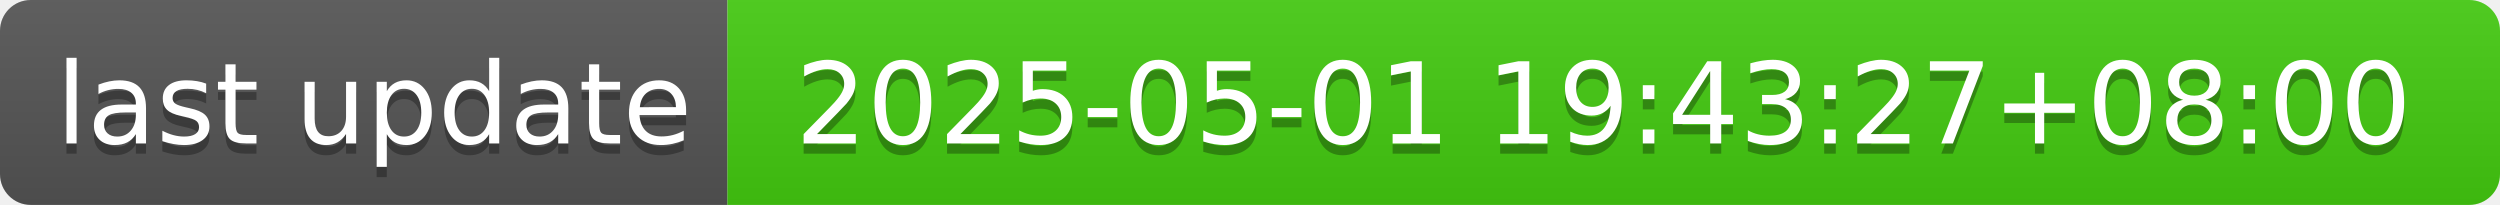
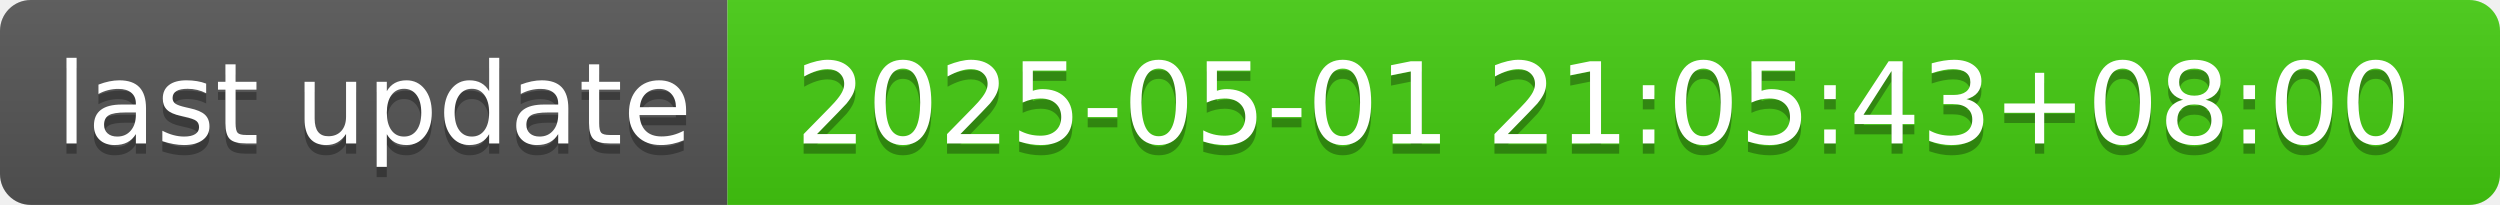
- <svg xmlns="http://www.w3.org/2000/svg" width="244" height="20" role="img" aria-label="last update: 2025-05-01 19:43:27+08:00">
+ <svg xmlns="http://www.w3.org/2000/svg" width="244" height="20" role="img" aria-label="last update: 2025-05-01 21:05:43+08:00">
  <linearGradient id="s" x2="0" y2="100%">
    <stop offset="0" stop-color="#bbb" stop-opacity=".1" />
    <stop offset="1" stop-opacity=".1" />
  </linearGradient>
  <clipPath id="r">
    <rect width="244" height="20" rx="3" fill="#fff" />
  </clipPath>
  <g clip-path="url(#r)">
    <rect width="71" height="20" fill="#555" />
    <rect x="71" width="173" height="20" fill="#4c1" />
    <rect width="244" height="20" fill="url(#s)" />
  </g>
  <g fill="#fff" text-anchor="middle" font-family="Verdana,Geneva,DejaVu Sans,sans-serif" text-rendering="geometricPrecision" font-size="110">
    <text aria-hidden="true" x="365" y="150" fill="#010101" fill-opacity=".3" transform="scale(.1)" textLength="610">last update</text>
    <text x="365" y="140" transform="scale(.1)" fill="#fff" textLength="610">last update</text>
-     <text aria-hidden="true" x="1565" y="150" fill="#010101" fill-opacity=".3" transform="scale(.1)" textLength="1630">2025-05-01 19:43:27+08:00</text>
-     <text x="1565" y="140" transform="scale(.1)" fill="#fff" textLength="1630">2025-05-01 19:43:27+08:00</text>
+     <text aria-hidden="true" x="1565" y="150" fill="#010101" fill-opacity=".3" transform="scale(.1)" textLength="1630">2025-05-01 21:05:43+08:00</text>
+     <text x="1565" y="140" transform="scale(.1)" fill="#fff" textLength="1630">2025-05-01 21:05:43+08:00</text>
  </g>
</svg>
